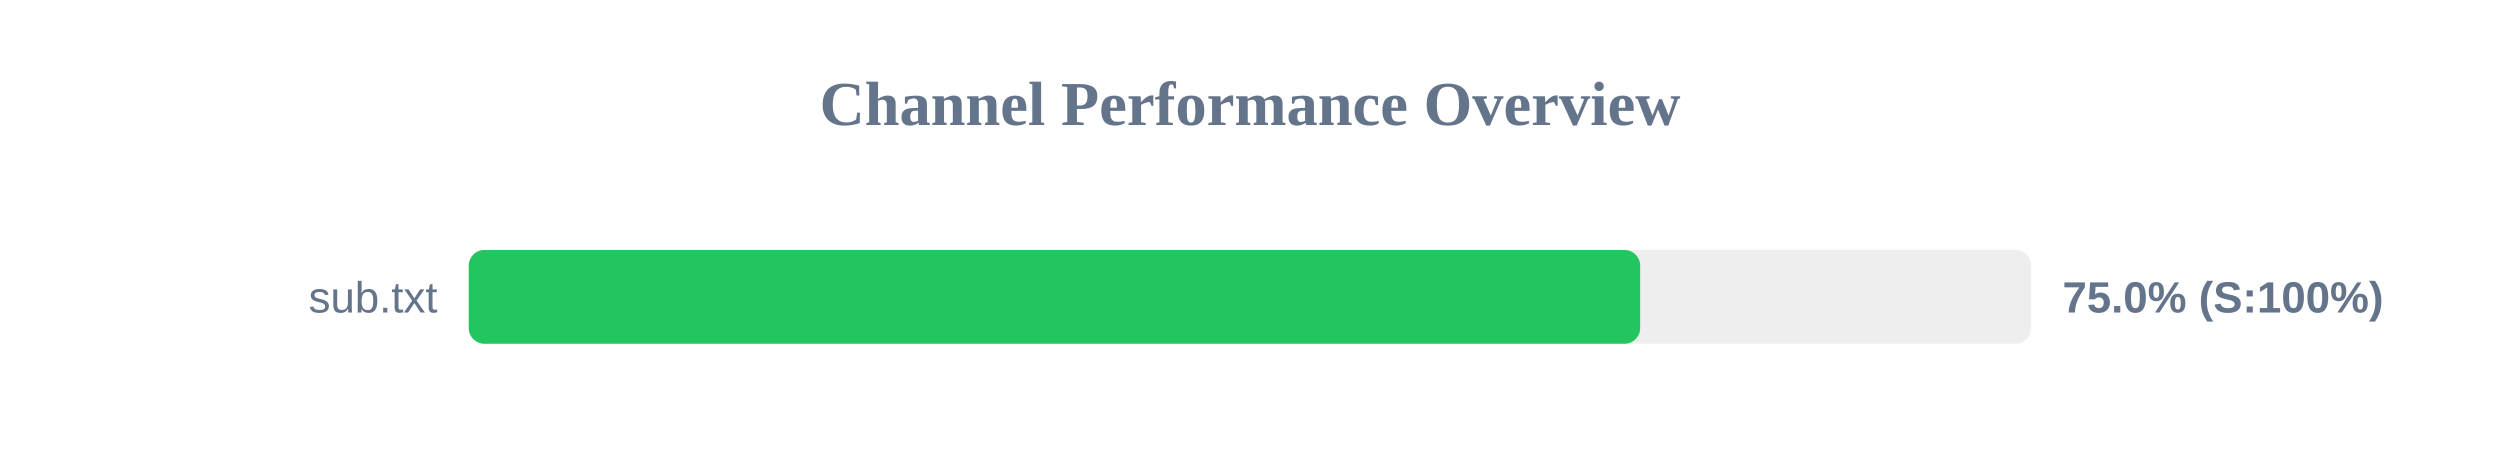
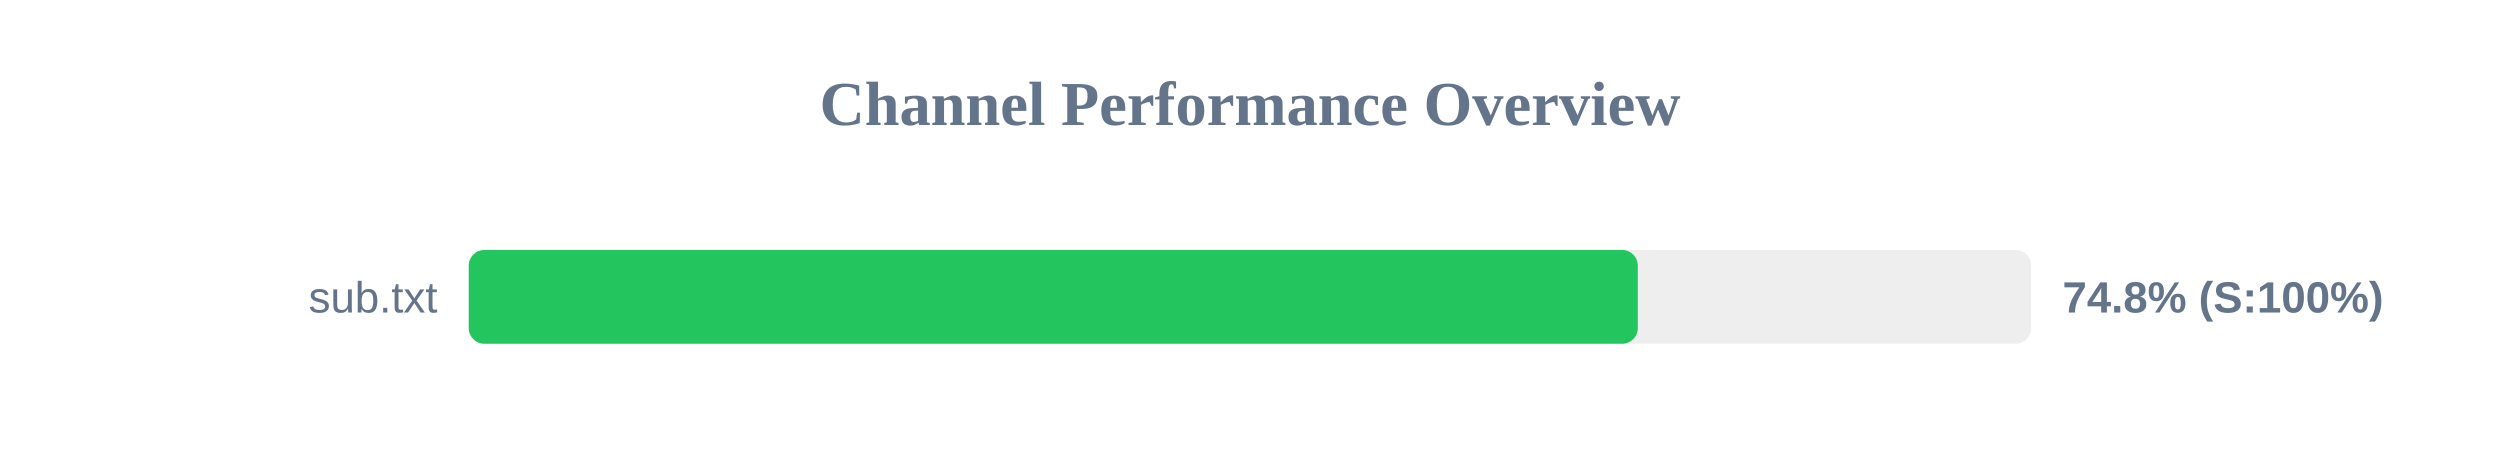
<svg xmlns="http://www.w3.org/2000/svg" width="800" height="150" version="1.1">
  <style>
        .row { font: 14px Arial; fill: #64748b; }
        .score { font: bold 14px Arial; fill: #64748b; }
    </style>
  <text x="400" y="40" text-anchor="middle" font-size="20px" font-weight="bold" fill="#64748b">Channel Performance Overview</text>
  <rect x="150" y="80" width="500" height="30" fill="#eee" rx="5" />
-   <rect x="150" y="80" width="374.85" height="30" fill="#22c55e" rx="5" />
+   <rect x="150" y="80" width="374.1" height="30" fill="#22c55e" rx="5" />
  <text x="140" y="100" text-anchor="end" class="row">sub.txt</text>
-   <text x="660" y="100" text-anchor="start" class="score">75.0% (S:100%)</text>
+   <text x="660" y="100" text-anchor="start" class="score">74.8% (S:100%)</text>
</svg>
